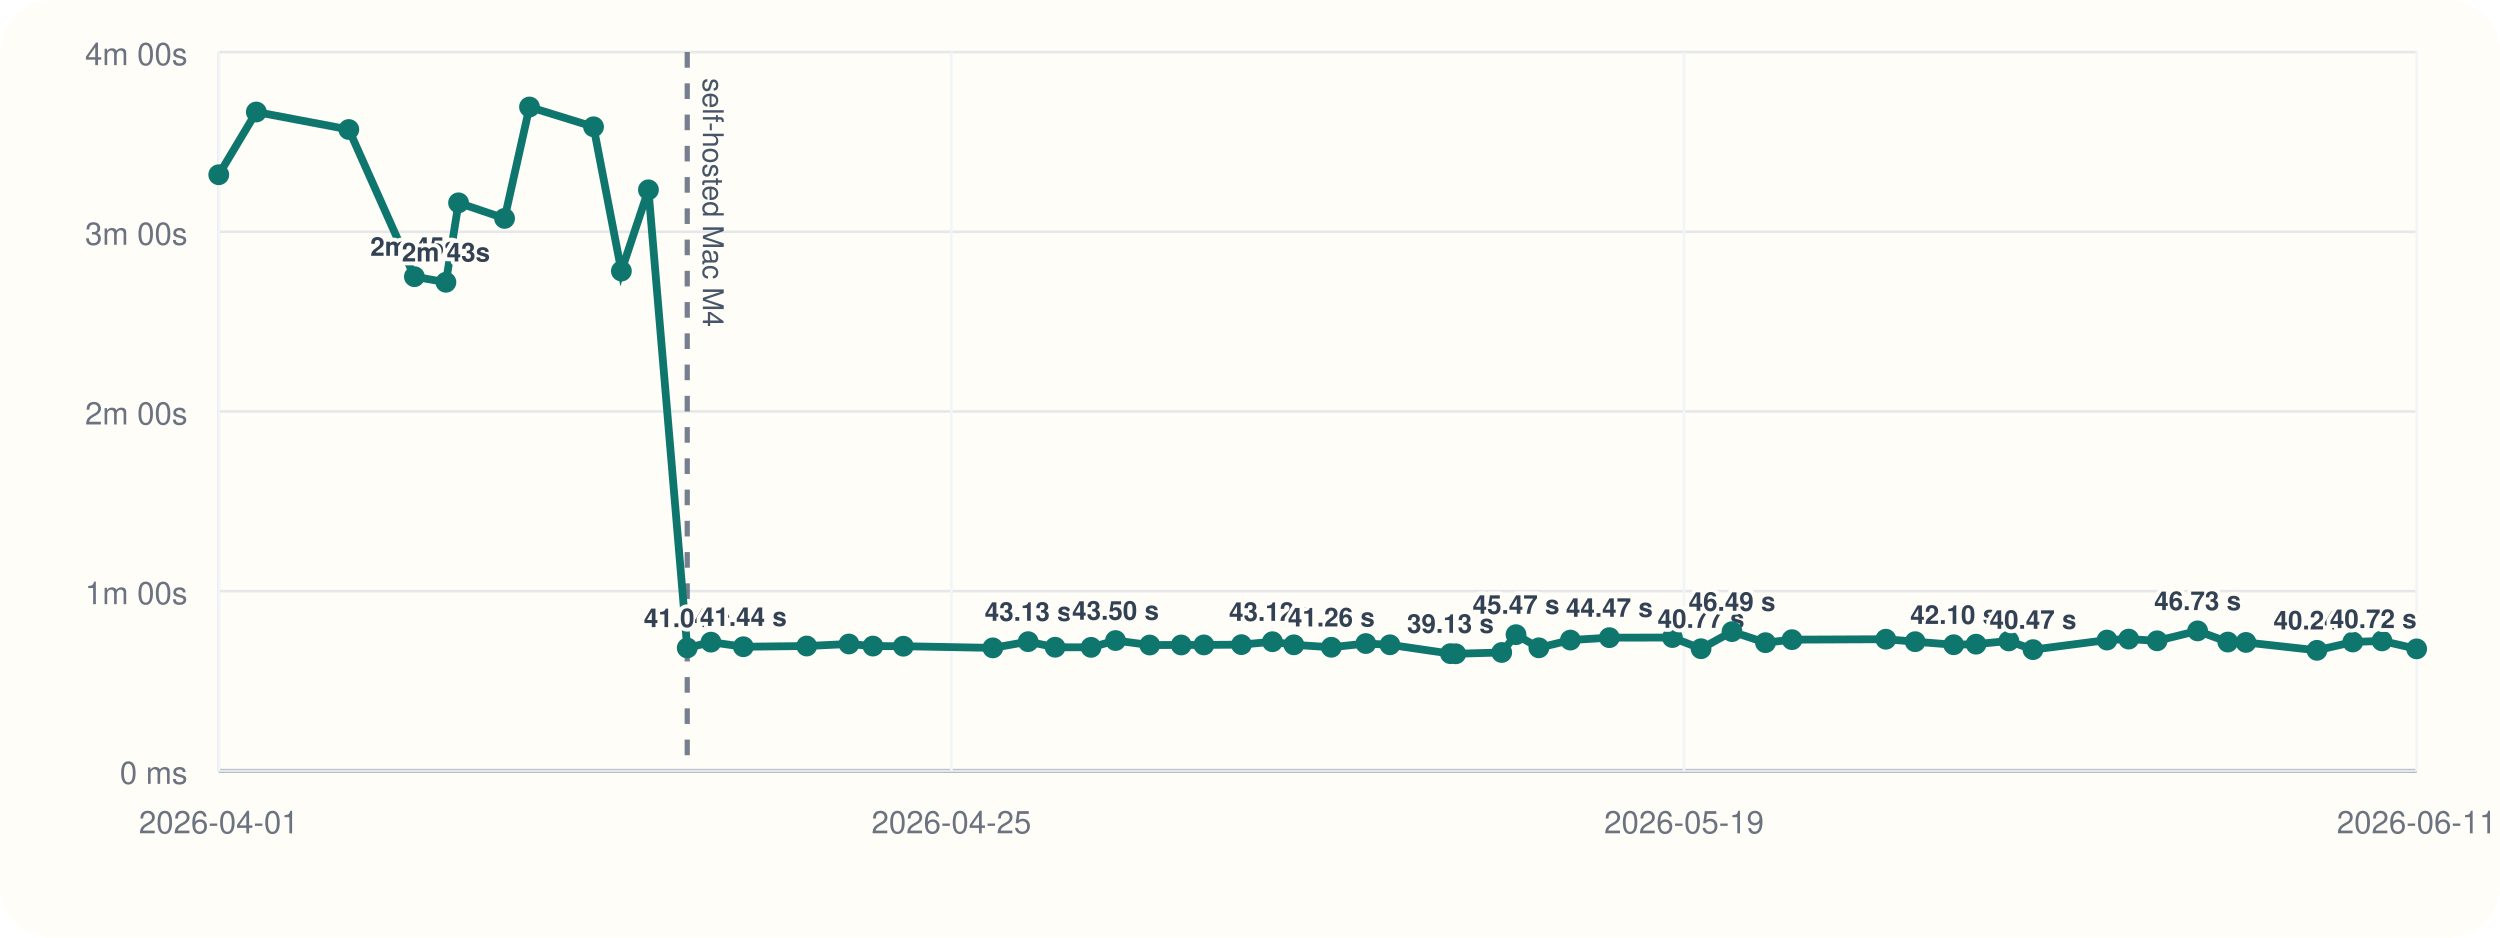
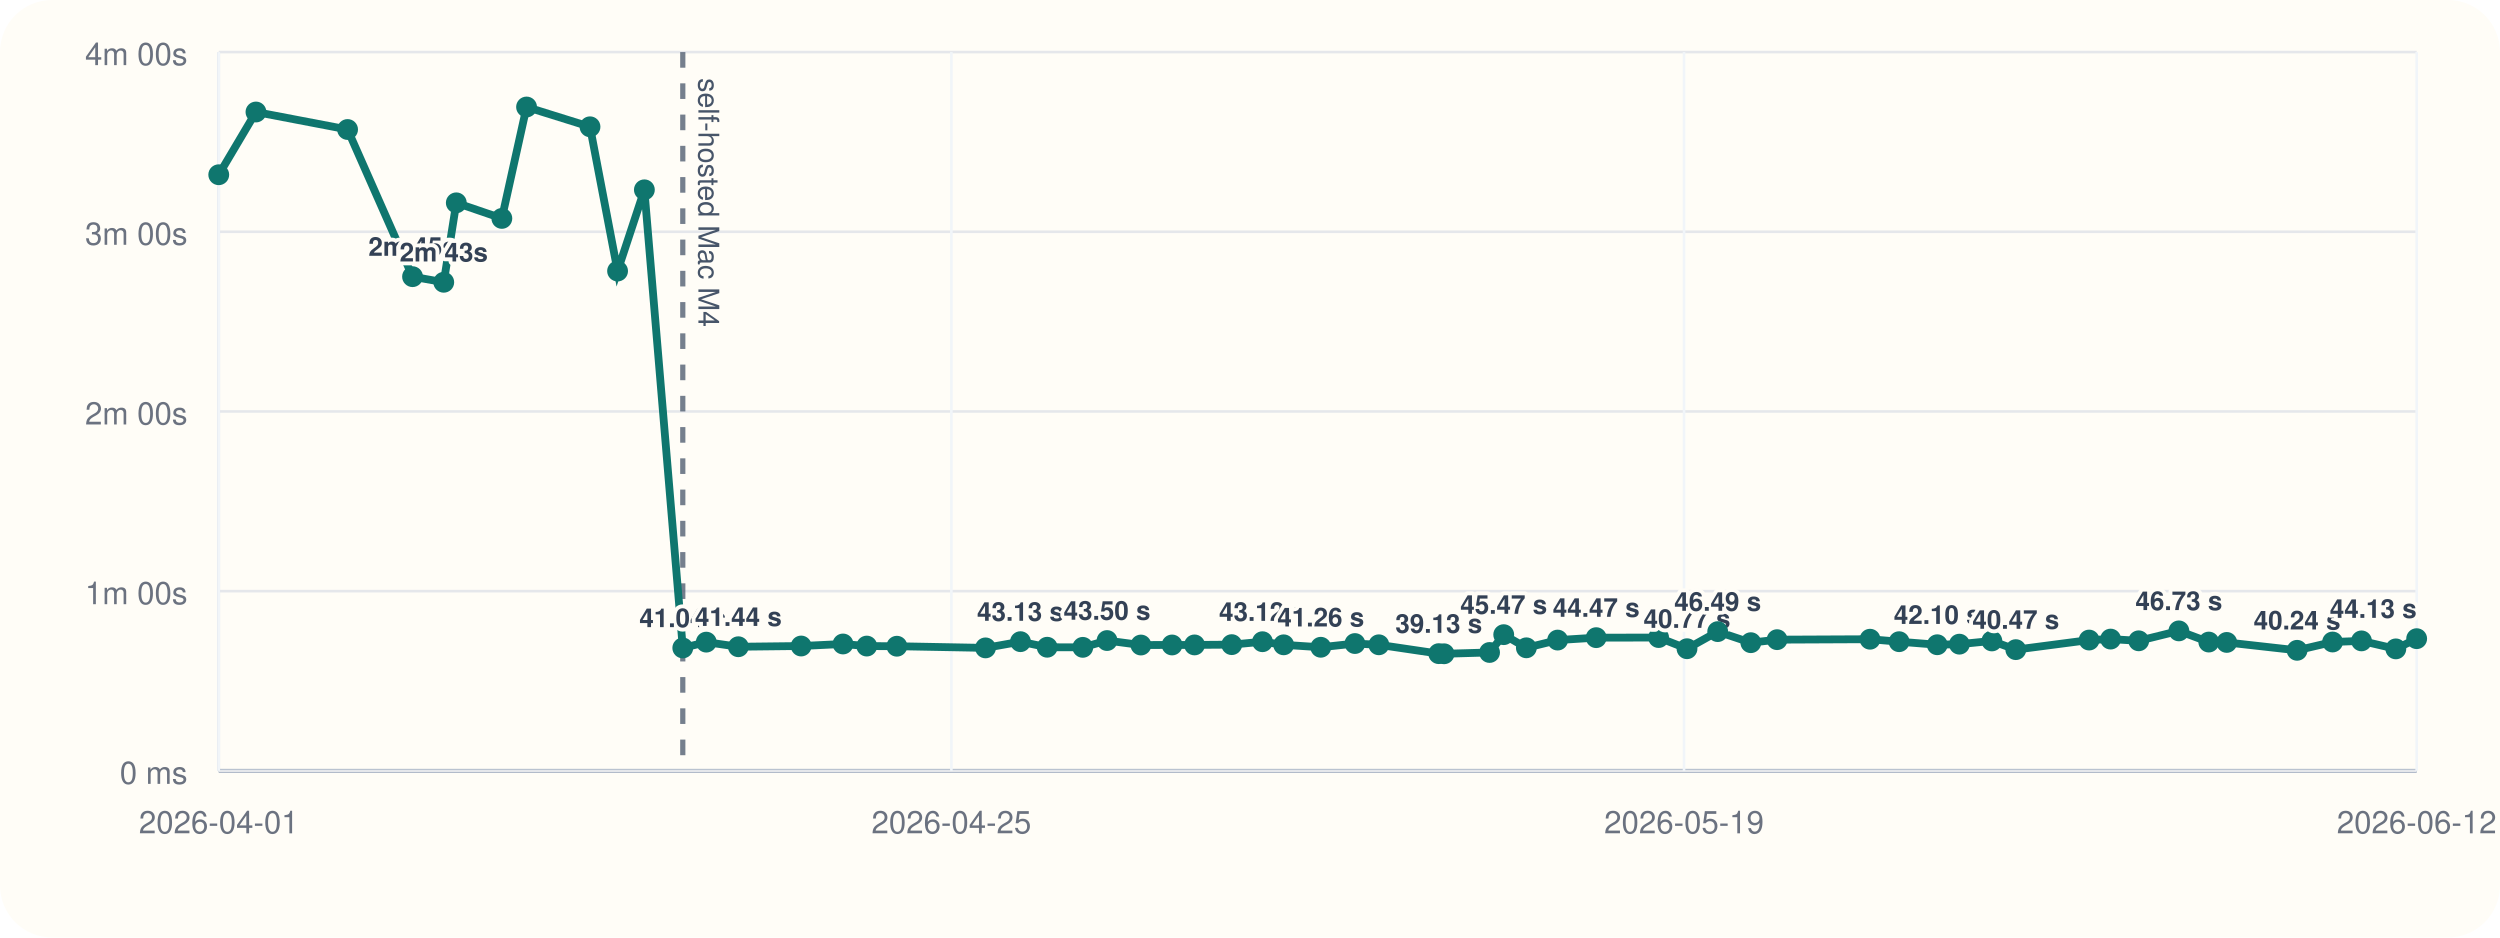
<svg xmlns="http://www.w3.org/2000/svg" viewBox="0 0 960 360">
  <rect width="960" height="360" rx="20" fill="#fffdf7" />
  <line x1="84" y1="296" x2="928" y2="296" stroke="#cbd5e1" stroke-width="1" />
  <line x1="84" y1="20" x2="84" y2="296" stroke="#cbd5e1" stroke-width="1" />
  <line x1="84" y1="296.00" x2="928" y2="296.00" stroke="#94a3b8" stroke-width="1.5" />
  <line x1="84" y1="296.00" x2="928" y2="296.00" stroke="#e5e7eb" stroke-width="1" />
  <text x="72" y="301.00" text-anchor="end" font-size="12" font-family="Helvetica, Arial, sans-serif" fill="#6b7280">0 ms</text>
  <line x1="84" y1="227.00" x2="928" y2="227.00" stroke="#e5e7eb" stroke-width="1" />
  <text x="72" y="232.00" text-anchor="end" font-size="12" font-family="Helvetica, Arial, sans-serif" fill="#6b7280">1m 00s</text>
  <line x1="84" y1="158.00" x2="928" y2="158.00" stroke="#e5e7eb" stroke-width="1" />
  <text x="72" y="163.00" text-anchor="end" font-size="12" font-family="Helvetica, Arial, sans-serif" fill="#6b7280">2m 00s</text>
  <line x1="84" y1="89.00" x2="928" y2="89.00" stroke="#e5e7eb" stroke-width="1" />
  <text x="72" y="94.00" text-anchor="end" font-size="12" font-family="Helvetica, Arial, sans-serif" fill="#6b7280">3m 00s</text>
  <line x1="84" y1="20.00" x2="928" y2="20.00" stroke="#e5e7eb" stroke-width="1" />
  <text x="72" y="25.00" text-anchor="end" font-size="12" font-family="Helvetica, Arial, sans-serif" fill="#6b7280">4m 00s</text>
  <line x1="84.00" y1="20" x2="84.00" y2="296" stroke="#f1f5f9" stroke-width="1" />
  <text x="84.00" y="320" text-anchor="middle" font-size="12" font-family="Helvetica, Arial, sans-serif" fill="#6b7280">2026-04-01</text>
  <line x1="365.33" y1="20" x2="365.33" y2="296" stroke="#f1f5f9" stroke-width="1" />
  <text x="365.33" y="320" text-anchor="middle" font-size="12" font-family="Helvetica, Arial, sans-serif" fill="#6b7280">2026-04-25</text>
  <line x1="646.67" y1="20" x2="646.67" y2="296" stroke="#f1f5f9" stroke-width="1" />
  <text x="646.67" y="320" text-anchor="middle" font-size="12" font-family="Helvetica, Arial, sans-serif" fill="#6b7280">2026-05-19</text>
  <line x1="928.00" y1="20" x2="928.00" y2="296" stroke="#f1f5f9" stroke-width="1" />
-   <text x="928.00" y="320" text-anchor="middle" font-size="12" font-family="Helvetica, Arial, sans-serif" fill="#6b7280">2026-06-11</text>
-   <line x1="263.90" y1="20" x2="263.90" y2="296" stroke="#475569" stroke-width="2" stroke-dasharray="6 6" opacity="0.75" />
-   <text x="269.90" y="30" transform="rotate(90 269.90 30)" font-size="11" font-family="Helvetica, Arial, sans-serif" fill="#475569">self-hosted Mac M4</text>
-   <polyline fill="none" stroke="#0f766e" stroke-width="3" points="84.00,67.10 98.43,43.01 133.94,49.73 159.13,106.24 171.23,108.39 176.09,77.89 193.75,83.87 203.33,41.09 227.92,48.69 238.61,104.08 249.00,72.89 263.90,248.81 273.00,246.58 285.44,248.35 309.78,248.07 326.00,247.29 335.22,248.09 346.89,248.15 381.25,248.79 394.81,246.40 405.17,248.54 418.96,248.58 428.37,245.97 441.50,247.69 453.58,247.67 462.29,247.65 476.71,247.54 488.62,246.42 496.85,247.61 511.23,248.55 524.47,247.12 533.74,247.60 556.96,251.00 559.02,251.05 576.66,250.55 582.15,243.71 590.93,248.76 603.04,245.79 618.00,244.86 642.20,244.82 653.20,249.11 665.10,242.54 677.95,246.79 688.13,245.63 724.16,245.46 735.43,246.41 750.22,247.58 758.81,247.36 771.39,246.12 780.67,249.46 809.09,245.78 817.42,245.41 828.33,246.07 843.89,242.26 855.49,246.55 862.45,246.69 889.71,249.72 903.47,246.53 914.68,246.10 928.00,249.17" />
+   <text x="928.00" y="320" text-anchor="middle" font-size="12" font-family="Helvetica, Arial, sans-serif" fill="#6b7280">2026-06-12</text>
+   <line x1="262.19" y1="20" x2="262.19" y2="296" stroke="#475569" stroke-width="2" stroke-dasharray="6 6" opacity="0.75" />
+   <text x="268.19" y="30" transform="rotate(90 268.19 30)" font-size="11" font-family="Helvetica, Arial, sans-serif" fill="#475569">self-hosted Mac M4</text>
+   <polyline fill="none" stroke="#0f766e" stroke-width="3" points="84.00,67.10 98.29,43.01 133.47,49.73 158.42,106.24 170.40,108.39 175.22,77.89 192.71,83.87 202.20,41.09 226.56,48.69 237.15,104.08 247.44,72.89 262.19,248.81 271.21,246.58 283.53,248.35 307.64,248.07 323.71,247.29 332.84,248.09 344.40,248.15 378.44,248.79 391.86,246.40 402.12,248.54 415.79,248.58 425.11,245.97 438.11,247.69 450.07,247.67 458.70,247.65 472.99,247.54 484.79,246.42 492.93,247.61 507.18,248.55 520.29,247.12 529.48,247.60 552.48,251.00 554.52,251.05 571.99,250.55 577.43,243.71 586.12,248.76 598.13,245.79 612.94,244.86 636.91,244.82 647.81,249.11 659.60,242.54 672.32,246.79 682.40,245.63 718.09,245.46 729.26,246.41 743.90,247.58 752.41,247.36 764.88,246.12 774.07,249.46 802.22,245.78 810.47,245.41 821.27,246.07 836.69,242.26 848.18,246.55 855.07,246.69 882.08,249.72 895.71,246.53 906.81,246.10 920.00,249.17 928.00,245.25" />
  <circle cx="84.00" cy="67.10" r="4" fill="#0f766e" />
-   <circle cx="98.43" cy="43.01" r="4" fill="#0f766e" />
-   <circle cx="133.94" cy="49.73" r="4" fill="#0f766e" />
-   <circle cx="159.13" cy="106.24" r="4" fill="#0f766e" />
-   <text x="159.13" y="98.24" text-anchor="middle" font-size="10" font-family="Helvetica, Arial, sans-serif" font-weight="600" paint-order="stroke" stroke="#fffdf7" stroke-width="3" stroke-linejoin="round" fill="#334155">2m 45s</text>
-   <circle cx="171.23" cy="108.39" r="4" fill="#0f766e" />
-   <text x="171.23" y="100.39" text-anchor="middle" font-size="10" font-family="Helvetica, Arial, sans-serif" font-weight="600" paint-order="stroke" stroke="#fffdf7" stroke-width="3" stroke-linejoin="round" fill="#334155">2m 43s</text>
-   <circle cx="176.09" cy="77.89" r="4" fill="#0f766e" />
-   <circle cx="193.75" cy="83.87" r="4" fill="#0f766e" />
-   <circle cx="203.33" cy="41.09" r="4" fill="#0f766e" />
-   <circle cx="227.92" cy="48.69" r="4" fill="#0f766e" />
-   <circle cx="238.61" cy="104.08" r="4" fill="#0f766e" />
-   <circle cx="249.00" cy="72.89" r="4" fill="#0f766e" />
-   <circle cx="263.90" cy="248.81" r="4" fill="#0f766e" />
-   <text x="263.90" y="240.81" text-anchor="middle" font-size="10" font-family="Helvetica, Arial, sans-serif" font-weight="600" paint-order="stroke" stroke="#fffdf7" stroke-width="3" stroke-linejoin="round" fill="#334155">41.04 s</text>
-   <circle cx="273.00" cy="246.58" r="4" fill="#0f766e" />
-   <circle cx="285.44" cy="248.35" r="4" fill="#0f766e" />
-   <text x="285.44" y="240.35" text-anchor="middle" font-size="10" font-family="Helvetica, Arial, sans-serif" font-weight="600" paint-order="stroke" stroke="#fffdf7" stroke-width="3" stroke-linejoin="round" fill="#334155">41.44 s</text>
-   <circle cx="309.78" cy="248.07" r="4" fill="#0f766e" />
-   <circle cx="326.00" cy="247.29" r="4" fill="#0f766e" />
-   <circle cx="335.22" cy="248.09" r="4" fill="#0f766e" />
-   <circle cx="346.89" cy="248.15" r="4" fill="#0f766e" />
-   <circle cx="381.25" cy="248.79" r="4" fill="#0f766e" />
-   <circle cx="394.81" cy="246.40" r="4" fill="#0f766e" />
-   <text x="394.81" y="238.40" text-anchor="middle" font-size="10" font-family="Helvetica, Arial, sans-serif" font-weight="600" paint-order="stroke" stroke="#fffdf7" stroke-width="3" stroke-linejoin="round" fill="#334155">43.13 s</text>
-   <circle cx="405.17" cy="248.54" r="4" fill="#0f766e" />
-   <circle cx="418.96" cy="248.58" r="4" fill="#0f766e" />
-   <circle cx="428.37" cy="245.97" r="4" fill="#0f766e" />
-   <text x="428.37" y="237.97" text-anchor="middle" font-size="10" font-family="Helvetica, Arial, sans-serif" font-weight="600" paint-order="stroke" stroke="#fffdf7" stroke-width="3" stroke-linejoin="round" fill="#334155">43.50 s</text>
-   <circle cx="441.50" cy="247.69" r="4" fill="#0f766e" />
-   <circle cx="453.58" cy="247.67" r="4" fill="#0f766e" />
-   <circle cx="462.29" cy="247.65" r="4" fill="#0f766e" />
-   <circle cx="476.71" cy="247.54" r="4" fill="#0f766e" />
-   <circle cx="488.62" cy="246.42" r="4" fill="#0f766e" />
-   <text x="488.62" y="238.42" text-anchor="middle" font-size="10" font-family="Helvetica, Arial, sans-serif" font-weight="600" paint-order="stroke" stroke="#fffdf7" stroke-width="3" stroke-linejoin="round" fill="#334155">43.12 s</text>
-   <circle cx="496.85" cy="247.61" r="4" fill="#0f766e" />
-   <circle cx="511.23" cy="248.55" r="4" fill="#0f766e" />
-   <text x="511.23" y="240.55" text-anchor="middle" font-size="10" font-family="Helvetica, Arial, sans-serif" font-weight="600" paint-order="stroke" stroke="#fffdf7" stroke-width="3" stroke-linejoin="round" fill="#334155">41.26 s</text>
-   <circle cx="524.47" cy="247.12" r="4" fill="#0f766e" />
-   <circle cx="533.74" cy="247.60" r="4" fill="#0f766e" />
-   <circle cx="556.96" cy="251.00" r="4" fill="#0f766e" />
-   <text x="556.96" y="243.00" text-anchor="middle" font-size="10" font-family="Helvetica, Arial, sans-serif" font-weight="600" paint-order="stroke" stroke="#fffdf7" stroke-width="3" stroke-linejoin="round" fill="#334155">39.13 s</text>
-   <circle cx="559.02" cy="251.05" r="4" fill="#0f766e" />
-   <circle cx="576.66" cy="250.55" r="4" fill="#0f766e" />
-   <circle cx="582.15" cy="243.71" r="4" fill="#0f766e" />
-   <text x="582.15" y="235.71" text-anchor="middle" font-size="10" font-family="Helvetica, Arial, sans-serif" font-weight="600" paint-order="stroke" stroke="#fffdf7" stroke-width="3" stroke-linejoin="round" fill="#334155">45.47 s</text>
-   <circle cx="590.93" cy="248.76" r="4" fill="#0f766e" />
-   <circle cx="603.04" cy="245.79" r="4" fill="#0f766e" />
-   <circle cx="618.00" cy="244.86" r="4" fill="#0f766e" />
-   <text x="618.00" y="236.86" text-anchor="middle" font-size="10" font-family="Helvetica, Arial, sans-serif" font-weight="600" paint-order="stroke" stroke="#fffdf7" stroke-width="3" stroke-linejoin="round" fill="#334155">44.47 s</text>
-   <circle cx="642.20" cy="244.82" r="4" fill="#0f766e" />
-   <circle cx="653.20" cy="249.11" r="4" fill="#0f766e" />
-   <text x="653.20" y="241.11" text-anchor="middle" font-size="10" font-family="Helvetica, Arial, sans-serif" font-weight="600" paint-order="stroke" stroke="#fffdf7" stroke-width="3" stroke-linejoin="round" fill="#334155">40.77 s</text>
-   <circle cx="665.10" cy="242.54" r="4" fill="#0f766e" />
-   <text x="665.10" y="234.54" text-anchor="middle" font-size="10" font-family="Helvetica, Arial, sans-serif" font-weight="600" paint-order="stroke" stroke="#fffdf7" stroke-width="3" stroke-linejoin="round" fill="#334155">46.49 s</text>
-   <circle cx="677.95" cy="246.79" r="4" fill="#0f766e" />
-   <circle cx="688.13" cy="245.63" r="4" fill="#0f766e" />
-   <circle cx="724.16" cy="245.46" r="4" fill="#0f766e" />
-   <circle cx="735.43" cy="246.41" r="4" fill="#0f766e" />
-   <circle cx="750.22" cy="247.58" r="4" fill="#0f766e" />
-   <text x="750.22" y="239.58" text-anchor="middle" font-size="10" font-family="Helvetica, Arial, sans-serif" font-weight="600" paint-order="stroke" stroke="#fffdf7" stroke-width="3" stroke-linejoin="round" fill="#334155">42.10 s</text>
-   <circle cx="758.81" cy="247.36" r="4" fill="#0f766e" />
-   <circle cx="771.39" cy="246.12" r="4" fill="#0f766e" />
-   <circle cx="780.67" cy="249.46" r="4" fill="#0f766e" />
-   <text x="780.67" y="241.46" text-anchor="middle" font-size="10" font-family="Helvetica, Arial, sans-serif" font-weight="600" paint-order="stroke" stroke="#fffdf7" stroke-width="3" stroke-linejoin="round" fill="#334155">40.47 s</text>
-   <circle cx="809.09" cy="245.78" r="4" fill="#0f766e" />
-   <circle cx="817.42" cy="245.41" r="4" fill="#0f766e" />
-   <circle cx="828.33" cy="246.07" r="4" fill="#0f766e" />
-   <circle cx="843.89" cy="242.26" r="4" fill="#0f766e" />
-   <text x="843.89" y="234.26" text-anchor="middle" font-size="10" font-family="Helvetica, Arial, sans-serif" font-weight="600" paint-order="stroke" stroke="#fffdf7" stroke-width="3" stroke-linejoin="round" fill="#334155">46.73 s</text>
-   <circle cx="855.49" cy="246.55" r="4" fill="#0f766e" />
-   <circle cx="862.45" cy="246.69" r="4" fill="#0f766e" />
-   <circle cx="889.71" cy="249.72" r="4" fill="#0f766e" />
-   <text x="889.71" y="241.72" text-anchor="middle" font-size="10" font-family="Helvetica, Arial, sans-serif" font-weight="600" paint-order="stroke" stroke="#fffdf7" stroke-width="3" stroke-linejoin="round" fill="#334155">40.24 s</text>
-   <circle cx="903.47" cy="246.53" r="4" fill="#0f766e" />
-   <circle cx="914.68" cy="246.10" r="4" fill="#0f766e" />
-   <circle cx="928.00" cy="249.17" r="4" fill="#0f766e" />
-   <text x="928.00" y="241.17" text-anchor="end" font-size="10" font-family="Helvetica, Arial, sans-serif" font-weight="600" paint-order="stroke" stroke="#fffdf7" stroke-width="3" stroke-linejoin="round" fill="#334155">40.72 s</text>
+   <circle cx="98.29" cy="43.01" r="4" fill="#0f766e" />
+   <circle cx="133.47" cy="49.73" r="4" fill="#0f766e" />
+   <circle cx="158.42" cy="106.24" r="4" fill="#0f766e" />
+   <text x="158.42" y="98.24" text-anchor="middle" font-size="10" font-family="Helvetica, Arial, sans-serif" font-weight="600" paint-order="stroke" stroke="#fffdf7" stroke-width="3" stroke-linejoin="round" fill="#334155">2m 45s</text>
+   <circle cx="170.40" cy="108.39" r="4" fill="#0f766e" />
+   <text x="170.40" y="100.39" text-anchor="middle" font-size="10" font-family="Helvetica, Arial, sans-serif" font-weight="600" paint-order="stroke" stroke="#fffdf7" stroke-width="3" stroke-linejoin="round" fill="#334155">2m 43s</text>
+   <circle cx="175.22" cy="77.89" r="4" fill="#0f766e" />
+   <circle cx="192.71" cy="83.87" r="4" fill="#0f766e" />
+   <circle cx="202.20" cy="41.09" r="4" fill="#0f766e" />
+   <circle cx="226.56" cy="48.69" r="4" fill="#0f766e" />
+   <circle cx="237.15" cy="104.08" r="4" fill="#0f766e" />
+   <circle cx="247.44" cy="72.89" r="4" fill="#0f766e" />
+   <circle cx="262.19" cy="248.81" r="4" fill="#0f766e" />
+   <text x="262.19" y="240.81" text-anchor="middle" font-size="10" font-family="Helvetica, Arial, sans-serif" font-weight="600" paint-order="stroke" stroke="#fffdf7" stroke-width="3" stroke-linejoin="round" fill="#334155">41.04 s</text>
+   <circle cx="271.21" cy="246.58" r="4" fill="#0f766e" />
+   <circle cx="283.53" cy="248.35" r="4" fill="#0f766e" />
+   <text x="283.53" y="240.35" text-anchor="middle" font-size="10" font-family="Helvetica, Arial, sans-serif" font-weight="600" paint-order="stroke" stroke="#fffdf7" stroke-width="3" stroke-linejoin="round" fill="#334155">41.44 s</text>
+   <circle cx="307.64" cy="248.07" r="4" fill="#0f766e" />
+   <circle cx="323.71" cy="247.29" r="4" fill="#0f766e" />
+   <circle cx="332.84" cy="248.09" r="4" fill="#0f766e" />
+   <circle cx="344.40" cy="248.15" r="4" fill="#0f766e" />
+   <circle cx="378.44" cy="248.79" r="4" fill="#0f766e" />
+   <circle cx="391.86" cy="246.40" r="4" fill="#0f766e" />
+   <text x="391.86" y="238.40" text-anchor="middle" font-size="10" font-family="Helvetica, Arial, sans-serif" font-weight="600" paint-order="stroke" stroke="#fffdf7" stroke-width="3" stroke-linejoin="round" fill="#334155">43.13 s</text>
+   <circle cx="402.12" cy="248.54" r="4" fill="#0f766e" />
+   <circle cx="415.79" cy="248.58" r="4" fill="#0f766e" />
+   <circle cx="425.11" cy="245.97" r="4" fill="#0f766e" />
+   <text x="425.11" y="237.97" text-anchor="middle" font-size="10" font-family="Helvetica, Arial, sans-serif" font-weight="600" paint-order="stroke" stroke="#fffdf7" stroke-width="3" stroke-linejoin="round" fill="#334155">43.50 s</text>
+   <circle cx="438.11" cy="247.69" r="4" fill="#0f766e" />
+   <circle cx="450.07" cy="247.67" r="4" fill="#0f766e" />
+   <circle cx="458.70" cy="247.65" r="4" fill="#0f766e" />
+   <circle cx="472.99" cy="247.54" r="4" fill="#0f766e" />
+   <circle cx="484.79" cy="246.42" r="4" fill="#0f766e" />
+   <text x="484.79" y="238.42" text-anchor="middle" font-size="10" font-family="Helvetica, Arial, sans-serif" font-weight="600" paint-order="stroke" stroke="#fffdf7" stroke-width="3" stroke-linejoin="round" fill="#334155">43.12 s</text>
+   <circle cx="492.93" cy="247.61" r="4" fill="#0f766e" />
+   <circle cx="507.18" cy="248.55" r="4" fill="#0f766e" />
+   <text x="507.18" y="240.55" text-anchor="middle" font-size="10" font-family="Helvetica, Arial, sans-serif" font-weight="600" paint-order="stroke" stroke="#fffdf7" stroke-width="3" stroke-linejoin="round" fill="#334155">41.26 s</text>
+   <circle cx="520.29" cy="247.12" r="4" fill="#0f766e" />
+   <circle cx="529.48" cy="247.60" r="4" fill="#0f766e" />
+   <circle cx="552.48" cy="251.00" r="4" fill="#0f766e" />
+   <text x="552.48" y="243.00" text-anchor="middle" font-size="10" font-family="Helvetica, Arial, sans-serif" font-weight="600" paint-order="stroke" stroke="#fffdf7" stroke-width="3" stroke-linejoin="round" fill="#334155">39.13 s</text>
+   <circle cx="554.52" cy="251.05" r="4" fill="#0f766e" />
+   <circle cx="571.99" cy="250.55" r="4" fill="#0f766e" />
+   <circle cx="577.43" cy="243.71" r="4" fill="#0f766e" />
+   <text x="577.43" y="235.71" text-anchor="middle" font-size="10" font-family="Helvetica, Arial, sans-serif" font-weight="600" paint-order="stroke" stroke="#fffdf7" stroke-width="3" stroke-linejoin="round" fill="#334155">45.47 s</text>
+   <circle cx="586.12" cy="248.76" r="4" fill="#0f766e" />
+   <circle cx="598.13" cy="245.79" r="4" fill="#0f766e" />
+   <circle cx="612.94" cy="244.86" r="4" fill="#0f766e" />
+   <text x="612.94" y="236.86" text-anchor="middle" font-size="10" font-family="Helvetica, Arial, sans-serif" font-weight="600" paint-order="stroke" stroke="#fffdf7" stroke-width="3" stroke-linejoin="round" fill="#334155">44.47 s</text>
+   <circle cx="636.91" cy="244.82" r="4" fill="#0f766e" />
+   <circle cx="647.81" cy="249.11" r="4" fill="#0f766e" />
+   <text x="647.81" y="241.11" text-anchor="middle" font-size="10" font-family="Helvetica, Arial, sans-serif" font-weight="600" paint-order="stroke" stroke="#fffdf7" stroke-width="3" stroke-linejoin="round" fill="#334155">40.77 s</text>
+   <circle cx="659.60" cy="242.54" r="4" fill="#0f766e" />
+   <text x="659.60" y="234.54" text-anchor="middle" font-size="10" font-family="Helvetica, Arial, sans-serif" font-weight="600" paint-order="stroke" stroke="#fffdf7" stroke-width="3" stroke-linejoin="round" fill="#334155">46.49 s</text>
+   <circle cx="672.32" cy="246.79" r="4" fill="#0f766e" />
+   <circle cx="682.40" cy="245.63" r="4" fill="#0f766e" />
+   <circle cx="718.09" cy="245.46" r="4" fill="#0f766e" />
+   <circle cx="729.26" cy="246.41" r="4" fill="#0f766e" />
+   <circle cx="743.90" cy="247.58" r="4" fill="#0f766e" />
+   <text x="743.90" y="239.58" text-anchor="middle" font-size="10" font-family="Helvetica, Arial, sans-serif" font-weight="600" paint-order="stroke" stroke="#fffdf7" stroke-width="3" stroke-linejoin="round" fill="#334155">42.10 s</text>
+   <circle cx="752.41" cy="247.36" r="4" fill="#0f766e" />
+   <circle cx="764.88" cy="246.12" r="4" fill="#0f766e" />
+   <circle cx="774.07" cy="249.46" r="4" fill="#0f766e" />
+   <text x="774.07" y="241.46" text-anchor="middle" font-size="10" font-family="Helvetica, Arial, sans-serif" font-weight="600" paint-order="stroke" stroke="#fffdf7" stroke-width="3" stroke-linejoin="round" fill="#334155">40.47 s</text>
+   <circle cx="802.22" cy="245.78" r="4" fill="#0f766e" />
+   <circle cx="810.47" cy="245.41" r="4" fill="#0f766e" />
+   <circle cx="821.27" cy="246.07" r="4" fill="#0f766e" />
+   <circle cx="836.69" cy="242.26" r="4" fill="#0f766e" />
+   <text x="836.69" y="234.26" text-anchor="middle" font-size="10" font-family="Helvetica, Arial, sans-serif" font-weight="600" paint-order="stroke" stroke="#fffdf7" stroke-width="3" stroke-linejoin="round" fill="#334155">46.73 s</text>
+   <circle cx="848.18" cy="246.55" r="4" fill="#0f766e" />
+   <circle cx="855.07" cy="246.69" r="4" fill="#0f766e" />
+   <circle cx="882.08" cy="249.72" r="4" fill="#0f766e" />
+   <text x="882.08" y="241.72" text-anchor="middle" font-size="10" font-family="Helvetica, Arial, sans-serif" font-weight="600" paint-order="stroke" stroke="#fffdf7" stroke-width="3" stroke-linejoin="round" fill="#334155">40.24 s</text>
+   <circle cx="895.71" cy="246.53" r="4" fill="#0f766e" />
+   <circle cx="906.81" cy="246.10" r="4" fill="#0f766e" />
+   <circle cx="920.00" cy="249.17" r="4" fill="#0f766e" />
+   <circle cx="928.00" cy="245.25" r="4" fill="#0f766e" />
+   <text x="928.00" y="237.25" text-anchor="end" font-size="10" font-family="Helvetica, Arial, sans-serif" font-weight="600" paint-order="stroke" stroke="#fffdf7" stroke-width="3" stroke-linejoin="round" fill="#334155">44.13 s</text>
</svg>
